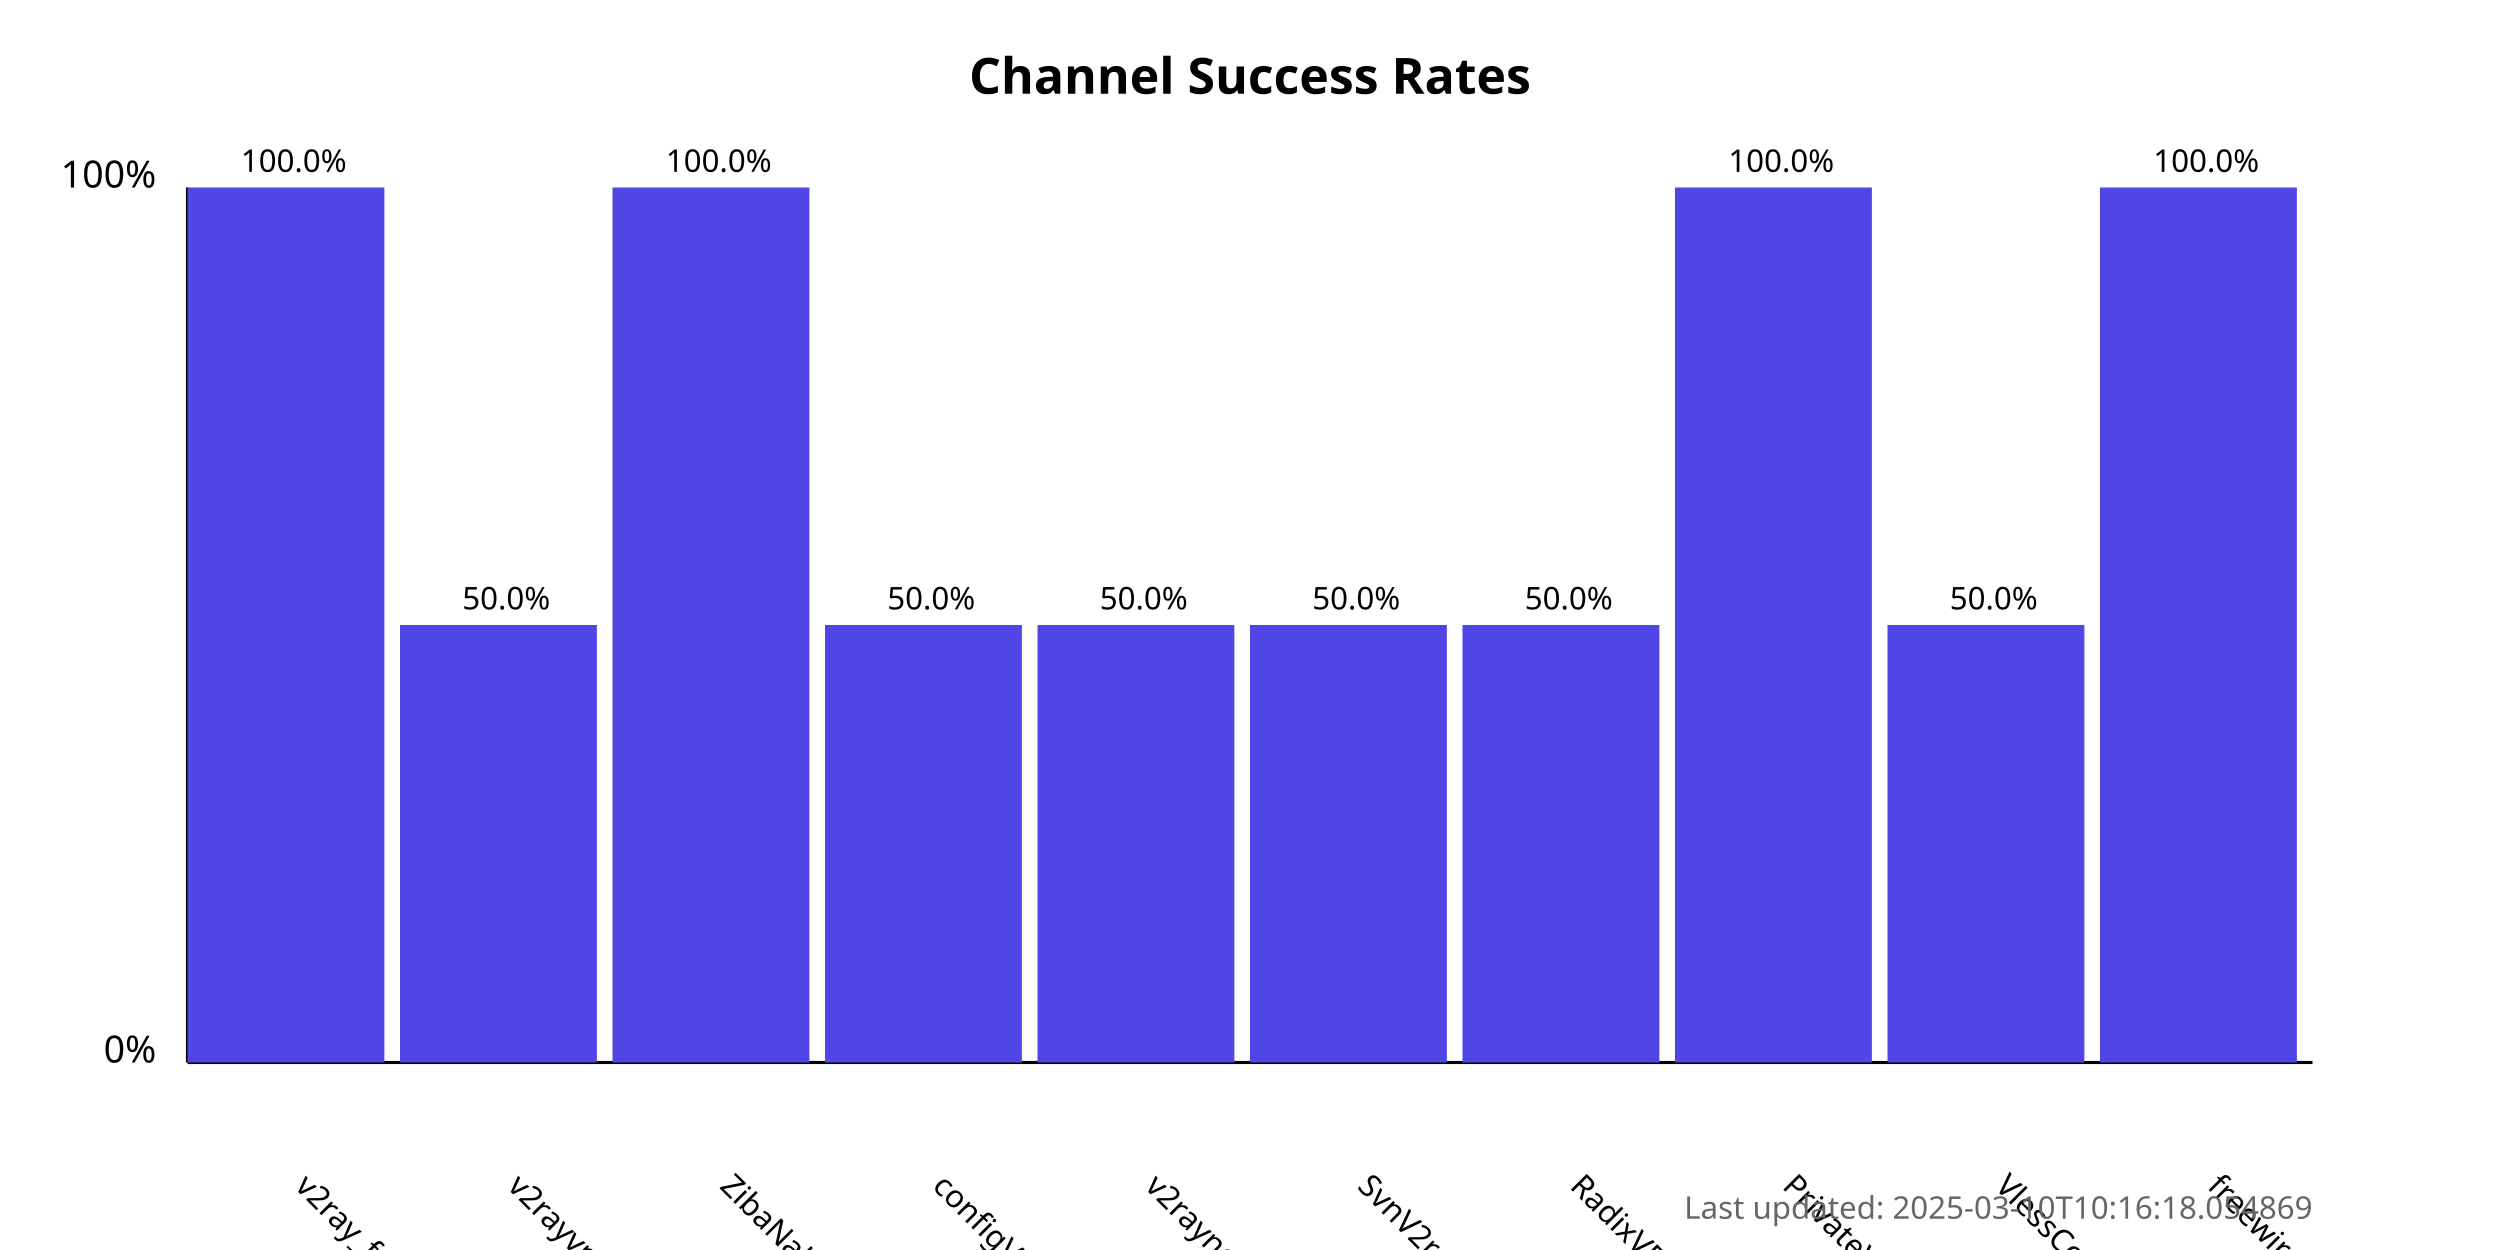
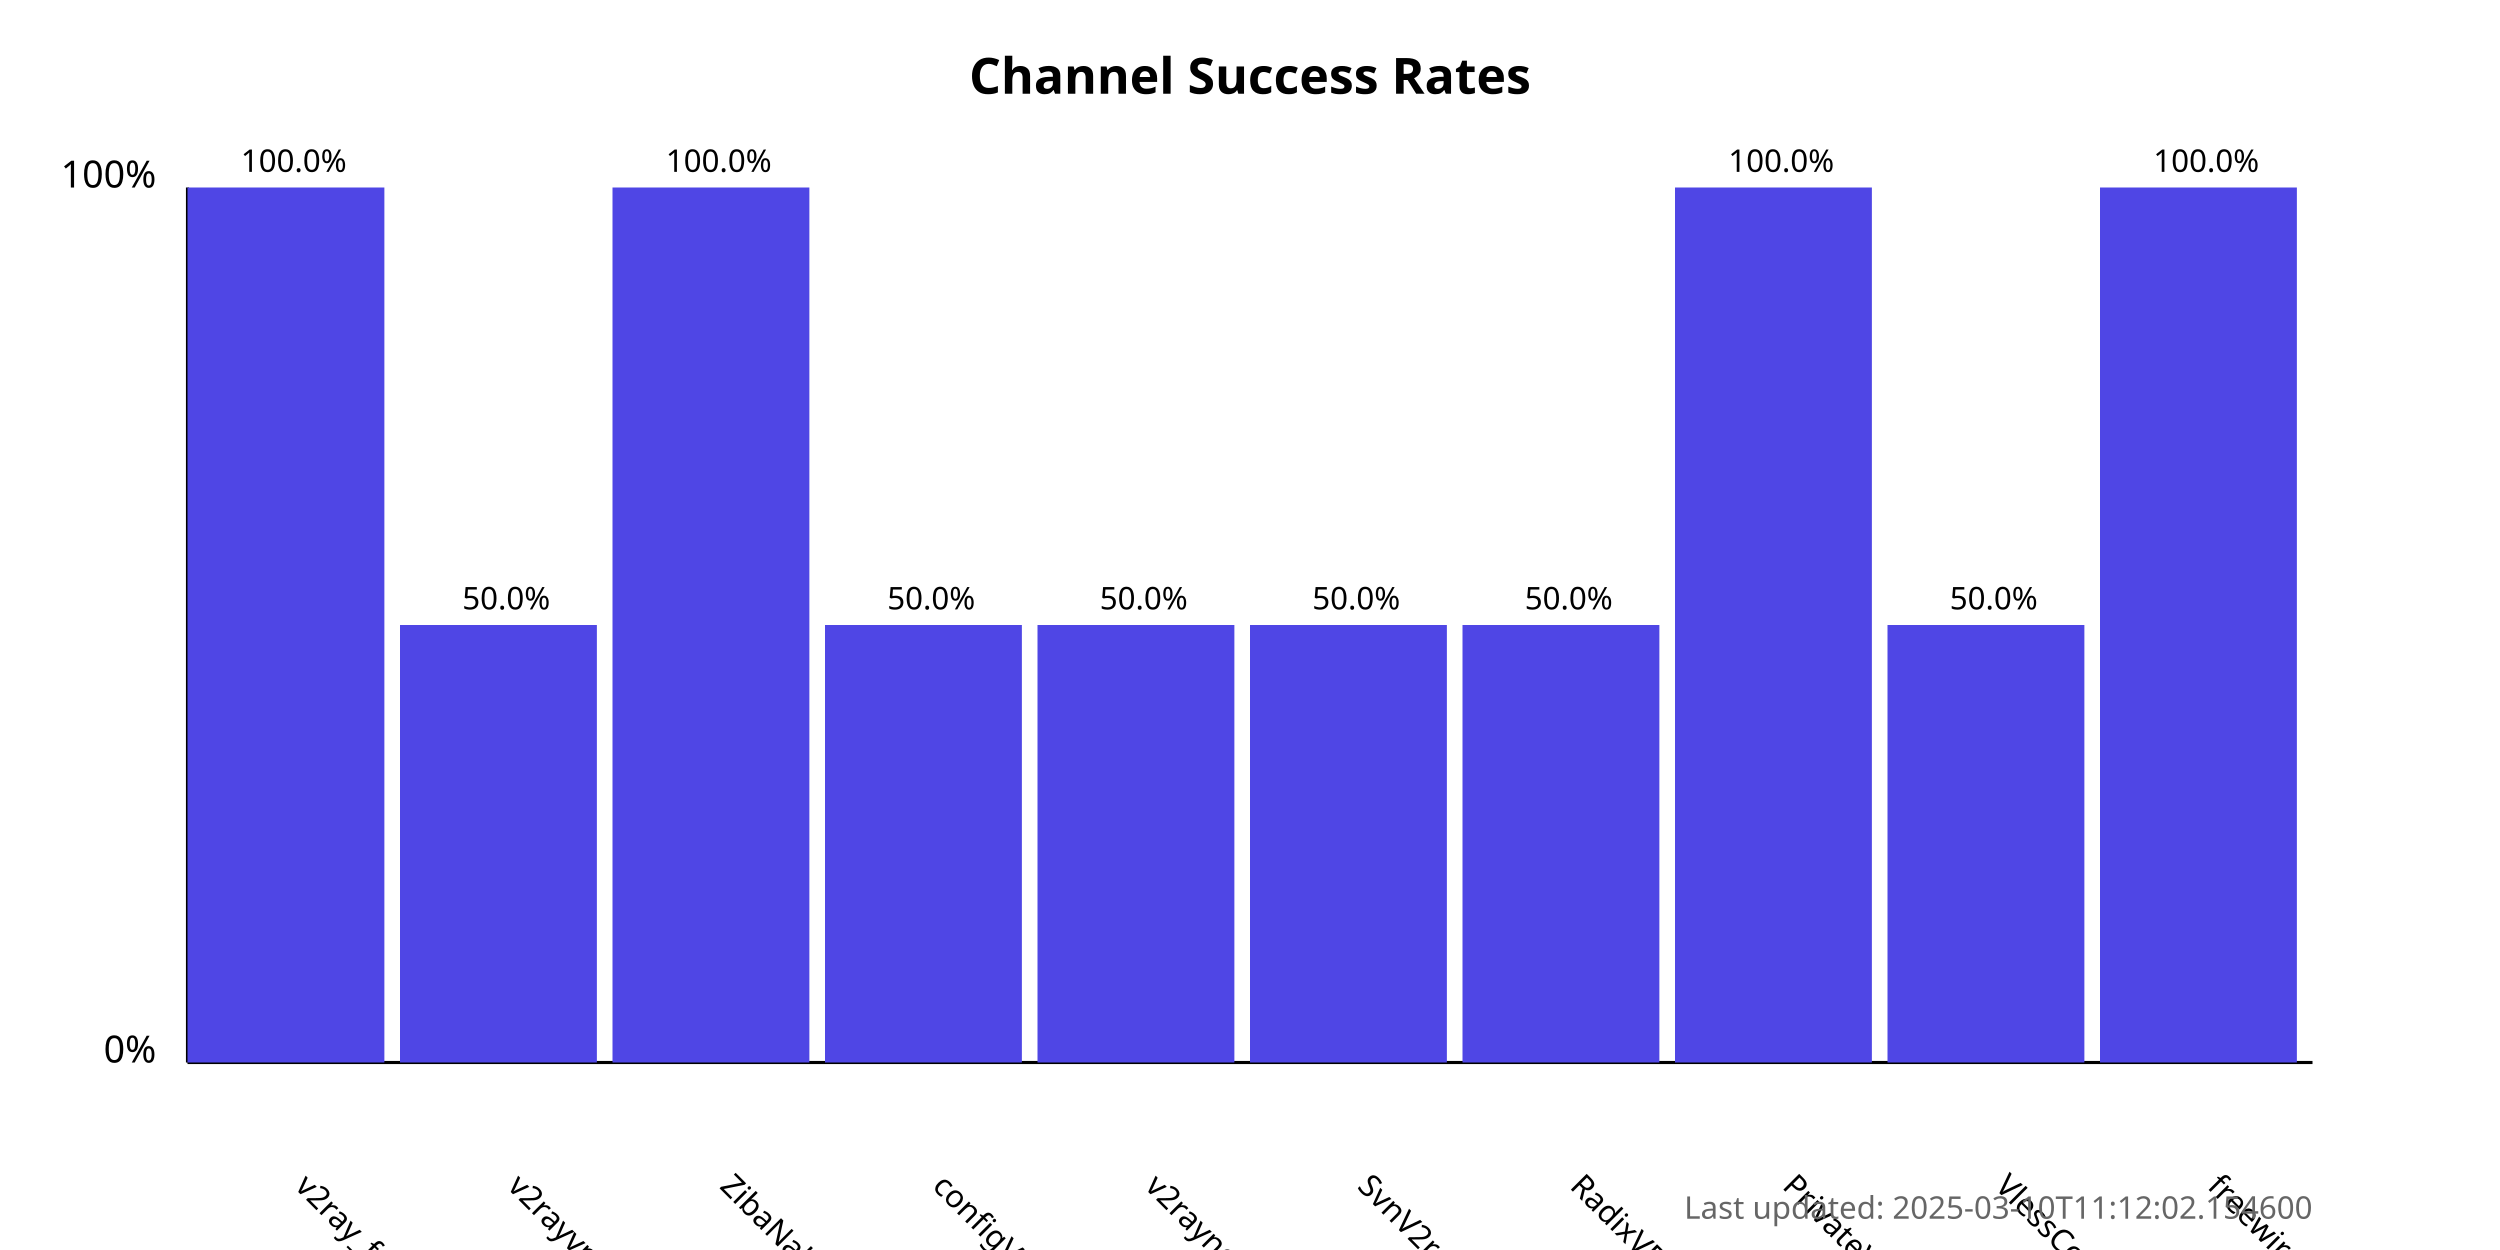
<svg xmlns="http://www.w3.org/2000/svg" width="800" height="400">
  <style>
            .chart-title { font: bold 16px sans-serif; }
            .axis-label { font: 12px sans-serif; }
            .tick-label { font: 10px sans-serif; }
            .bar { fill: #4f46e5; }
            .bar:hover { fill: #6366f1; }
            .timestamp { font: 10px sans-serif; fill: #666; }
        </style>
  <text x="400.0" y="30" text-anchor="middle" class="chart-title">
            Channel Success Rates
        </text>
  <line x1="60" y1="340" x2="60" y2="60" stroke="black" stroke-width="1" />
  <line x1="60" y1="340" x2="740" y2="340" stroke="black" stroke-width="1" />
  <text x="50" y="340" text-anchor="end" class="axis-label">0%</text>
  <text x="50" y="60" text-anchor="end" class="axis-label">100%</text>
  <g>
    <rect x="60" y="60.0" width="63.0" height="280.0" class="bar" />
    <text x="94.0" y="380" transform="rotate(45, 94.0, 380)" text-anchor="start" class="tick-label">
                v2ray_free_conf
            </text>
    <text x="94.0" y="55.0" text-anchor="middle" class="tick-label">
                100.0%
            </text>
  </g>
  <g>
    <rect x="128.0" y="200.0" width="63.0" height="140.0" class="bar" />
    <text x="162.0" y="380" transform="rotate(45, 162.0, 380)" text-anchor="start" class="tick-label">
                v2rayvpno
            </text>
    <text x="162.0" y="195.0" text-anchor="middle" class="tick-label">
                50.0%
            </text>
  </g>
  <g>
    <rect x="196.0" y="60.0" width="63.0" height="280.0" class="bar" />
    <text x="230.0" y="380" transform="rotate(45, 230.0, 380)" text-anchor="start" class="tick-label">
                ZibaNabz
            </text>
    <text x="230.0" y="55.0" text-anchor="middle" class="tick-label">
                100.0%
            </text>
  </g>
  <g>
    <rect x="264.0" y="200.0" width="63.0" height="140.0" class="bar" />
    <text x="298.0" y="380" transform="rotate(45, 298.0, 380)" text-anchor="start" class="tick-label">
                configV2rayForFree
            </text>
    <text x="298.0" y="195.0" text-anchor="middle" class="tick-label">
                50.0%
            </text>
  </g>
  <g>
    <rect x="332.0" y="200.0" width="63.0" height="140.0" class="bar" />
    <text x="366.0" y="380" transform="rotate(45, 366.0, 380)" text-anchor="start" class="tick-label">
                v2rayngvpn
            </text>
    <text x="366.0" y="195.0" text-anchor="middle" class="tick-label">
                50.0%
            </text>
  </g>
  <g>
    <rect x="400.0" y="200.0" width="63.0" height="140.0" class="bar" />
    <text x="434.0" y="380" transform="rotate(45, 434.0, 380)" text-anchor="start" class="tick-label">
                SvnV2ray
            </text>
    <text x="434.0" y="195.0" text-anchor="middle" class="tick-label">
                50.0%
            </text>
  </g>
  <g>
    <rect x="468.0" y="200.0" width="63.0" height="140.0" class="bar" />
    <text x="502.0" y="380" transform="rotate(45, 502.0, 380)" text-anchor="start" class="tick-label">
                RadixVPN
            </text>
    <text x="502.0" y="195.0" text-anchor="middle" class="tick-label">
                50.0%
            </text>
  </g>
  <g>
    <rect x="536.0" y="60.0" width="63.0" height="280.0" class="bar" />
    <text x="570.0" y="380" transform="rotate(45, 570.0, 380)" text-anchor="start" class="tick-label">
                PrivateVPNs
            </text>
    <text x="570.0" y="55.0" text-anchor="middle" class="tick-label">
                100.0%
            </text>
  </g>
  <g>
    <rect x="604.0" y="200.0" width="63.0" height="140.0" class="bar" />
    <text x="638.0" y="380" transform="rotate(45, 638.0, 380)" text-anchor="start" class="tick-label">
                VlessConfig
            </text>
    <text x="638.0" y="195.0" text-anchor="middle" class="tick-label">
                50.0%
            </text>
  </g>
  <g>
    <rect x="672.0" y="60.0" width="63.0" height="280.0" class="bar" />
    <text x="706.0" y="380" transform="rotate(45, 706.0, 380)" text-anchor="start" class="tick-label">
                freewireguard
            </text>
    <text x="706.0" y="55.0" text-anchor="middle" class="tick-label">
                100.0%
            </text>
  </g>
  <text x="740" y="390" text-anchor="end" class="timestamp">
-             Last updated: 2025-03-10T10:16:18.054869
+             Last updated: 2025-03-10T11:12:02.154600
        </text>
</svg>
